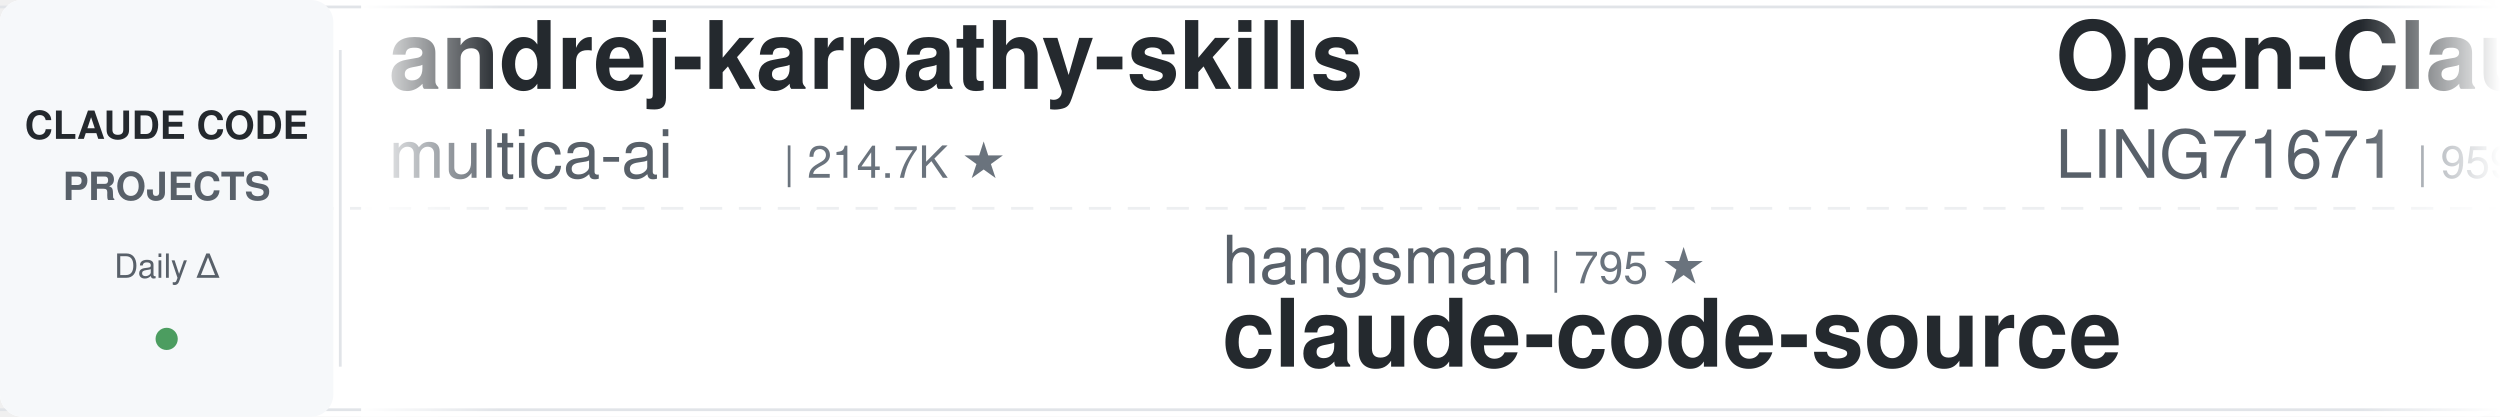
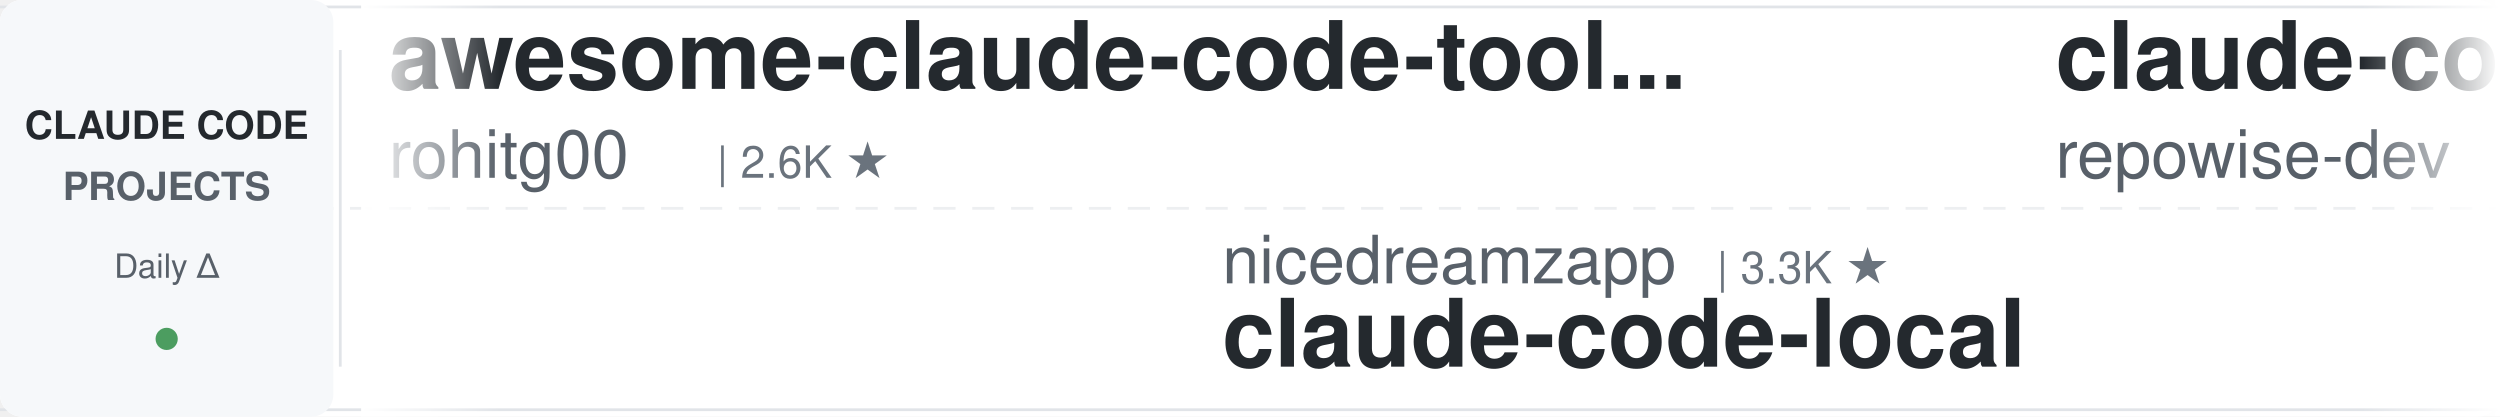
<svg xmlns="http://www.w3.org/2000/svg" width="900" height="150">
  <defs>
    <linearGradient id="leftFade" x1="0%" y1="0%" x2="100%" y2="0%">
      <stop offset="0%" style="stop-color:#ffffff;stop-opacity:1" />
      <stop offset="100%" style="stop-color:#ffffff;stop-opacity:0" />
    </linearGradient>
    <linearGradient id="rightFade" x1="0%" y1="0%" x2="100%" y2="0%">
      <stop offset="0%" style="stop-color:#ffffff;stop-opacity:0" />
      <stop offset="100%" style="stop-color:#ffffff;stop-opacity:1" />
    </linearGradient>
  </defs>
  <rect width="900" height="150" fill="#ffffff" rx="8" />
  <rect x="0" y="2" width="900" height="1" fill="#e1e4e8" />
  <rect x="0" y="147" width="900" height="1" fill="#e1e4e8" />
  <line x1="0" y1="75" x2="900" y2="75" stroke="#e1e4e8" stroke-width="1" stroke-dasharray="8 6" opacity="0.6" />
  <rect x="0" y="0" width="120" height="150" fill="#f6f8fa" rx="8" />
  <text x="60" y="50" font-family="-apple-system, BlinkMacSystemFont, 'Segoe UI', Helvetica, Arial, sans-serif" font-size="14" font-weight="600" fill="#24292e" text-anchor="middle">CLAUDE CODE</text>
  <text x="60" y="72" font-family="-apple-system, BlinkMacSystemFont, 'Segoe UI', Helvetica, Arial, sans-serif" font-size="14" font-weight="600" fill="#586069" text-anchor="middle">PROJECTS</text>
  <text x="60" y="100" font-family="-apple-system, BlinkMacSystemFont, 'Segoe UI', Helvetica, Arial, sans-serif" font-size="12" font-weight="500" fill="#586069" text-anchor="middle">Daily Δ</text>
  <circle cx="60" cy="122" r="4" fill="#22863a" opacity="0.8" />
  <rect x="122" y="18" width="1" height="114" fill="#e1e4e8" />
  <clipPath id="tickerClip">
    <rect x="130" y="0" width="770" height="150" />
  </clipPath>
  <g clip-path="url(#tickerClip)">
    <g id="tickerItems">
      <animateTransform attributeName="transform" attributeType="XML" type="translate" from="0 0" to="-3000 0" dur="54s" repeatCount="indefinite" />
      <g transform="translate(0, 0)">
-         <text x="140" y="32" font-family="-apple-system, BlinkMacSystemFont, 'Segoe UI', Helvetica, Arial, sans-serif" font-size="34" font-weight="600" fill="#24292e">andrej-karpathy-skills</text>
-         <text x="140" y="64" font-family="-apple-system, BlinkMacSystemFont, 'Segoe UI', Helvetica, Arial, sans-serif" font-size="24" font-weight="400" fill="#586069">multica-ai</text>
-         <text x="282" y="64" font-family="-apple-system, BlinkMacSystemFont, 'Segoe UI', Helvetica, Arial, sans-serif" font-size="16" font-weight="500" fill="#6a737d">| 214.7K ★</text>
+         <text x="140" y="32" font-family="-apple-system, BlinkMacSystemFont, 'Segoe UI', Helvetica, Arial, sans-serif" font-size="34" font-weight="600" fill="#24292e">awesome-claude-code-tool...</text>
+         <text x="140" y="64" font-family="-apple-system, BlinkMacSystemFont, 'Segoe UI', Helvetica, Arial, sans-serif" font-size="24" font-weight="400" fill="#586069">rohitg00</text>
+         <text x="258" y="64" font-family="-apple-system, BlinkMacSystemFont, 'Segoe UI', Helvetica, Arial, sans-serif" font-size="16" font-weight="500" fill="#6a737d">| 2.6K ★</text>
      </g>
      <g transform="translate(300, 0)">
-         <text x="140" y="102" font-family="-apple-system, BlinkMacSystemFont, 'Segoe UI', Helvetica, Arial, sans-serif" font-size="24" font-weight="400" fill="#586069">hangsman</text>
-         <text x="258" y="102" font-family="-apple-system, BlinkMacSystemFont, 'Segoe UI', Helvetica, Arial, sans-serif" font-size="16" font-weight="500" fill="#6a737d">| 795 ★</text>
-         <text x="140" y="132" font-family="-apple-system, BlinkMacSystemFont, 'Segoe UI', Helvetica, Arial, sans-serif" font-size="34" font-weight="600" fill="#24292e">claude-code-source</text>
+         <text x="140" y="102" font-family="-apple-system, BlinkMacSystemFont, 'Segoe UI', Helvetica, Arial, sans-serif" font-size="24" font-weight="400" fill="#586069">nicedreamzapp</text>
+         <text x="318" y="102" font-family="-apple-system, BlinkMacSystemFont, 'Segoe UI', Helvetica, Arial, sans-serif" font-size="16" font-weight="500" fill="#6a737d">| 3.3K ★</text>
+         <text x="140" y="132" font-family="-apple-system, BlinkMacSystemFont, 'Segoe UI', Helvetica, Arial, sans-serif" font-size="34" font-weight="600" fill="#24292e">claude-code-local</text>
      </g>
      <g transform="translate(600, 0)">
-         <text x="140" y="32" font-family="-apple-system, BlinkMacSystemFont, 'Segoe UI', Helvetica, Arial, sans-serif" font-size="34" font-weight="600" fill="#24292e">Open-ClaudeCode</text>
-         <text x="140" y="64" font-family="-apple-system, BlinkMacSystemFont, 'Segoe UI', Helvetica, Arial, sans-serif" font-size="24" font-weight="400" fill="#586069">LING71671</text>
-         <text x="270" y="64" font-family="-apple-system, BlinkMacSystemFont, 'Segoe UI', Helvetica, Arial, sans-serif" font-size="16" font-weight="500" fill="#6a737d">| 959 ★</text>
+         <text x="140" y="32" font-family="-apple-system, BlinkMacSystemFont, 'Segoe UI', Helvetica, Arial, sans-serif" font-size="34" font-weight="600" fill="#24292e">claude-code-prompts</text>
+         <text x="140" y="64" font-family="-apple-system, BlinkMacSystemFont, 'Segoe UI', Helvetica, Arial, sans-serif" font-size="24" font-weight="400" fill="#586069">repowise-dev</text>
+         <text x="306" y="64" font-family="-apple-system, BlinkMacSystemFont, 'Segoe UI', Helvetica, Arial, sans-serif" font-size="16" font-weight="500" fill="#6a737d">| 1.2K ★</text>
      </g>
      <g transform="translate(900, 0)">
-         <text x="140" y="102" font-family="-apple-system, BlinkMacSystemFont, 'Segoe UI', Helvetica, Arial, sans-serif" font-size="24" font-weight="400" fill="#586069">diet103</text>
-         <text x="246" y="102" font-family="-apple-system, BlinkMacSystemFont, 'Segoe UI', Helvetica, Arial, sans-serif" font-size="16" font-weight="500" fill="#6a737d">| 10.0K ★</text>
-         <text x="140" y="132" font-family="-apple-system, BlinkMacSystemFont, 'Segoe UI', Helvetica, Arial, sans-serif" font-size="34" font-weight="600" fill="#24292e">claude-code-infrastructu...</text>
+         <text x="140" y="102" font-family="-apple-system, BlinkMacSystemFont, 'Segoe UI', Helvetica, Arial, sans-serif" font-size="24" font-weight="400" fill="#586069">huangserva</text>
+         <text x="282" y="102" font-family="-apple-system, BlinkMacSystemFont, 'Segoe UI', Helvetica, Arial, sans-serif" font-size="16" font-weight="500" fill="#6a737d">| 631 ★</text>
+         <text x="140" y="132" font-family="-apple-system, BlinkMacSystemFont, 'Segoe UI', Helvetica, Arial, sans-serif" font-size="34" font-weight="600" fill="#24292e">claude-code-cli</text>
      </g>
      <g transform="translate(1200, 0)">
-         <text x="140" y="32" font-family="-apple-system, BlinkMacSystemFont, 'Segoe UI', Helvetica, Arial, sans-serif" font-size="34" font-weight="600" fill="#24292e">Claude-Code-Usage-Monito...</text>
-         <text x="140" y="64" font-family="-apple-system, BlinkMacSystemFont, 'Segoe UI', Helvetica, Arial, sans-serif" font-size="24" font-weight="400" fill="#586069">Maciek-roboblog</text>
-         <text x="342" y="64" font-family="-apple-system, BlinkMacSystemFont, 'Segoe UI', Helvetica, Arial, sans-serif" font-size="16" font-weight="500" fill="#6a737d">| 8.7K ★</text>
+         <text x="140" y="32" font-family="-apple-system, BlinkMacSystemFont, 'Segoe UI', Helvetica, Arial, sans-serif" font-size="34" font-weight="600" fill="#24292e">Claude-Code-Game-Studios</text>
+         <text x="140" y="64" font-family="-apple-system, BlinkMacSystemFont, 'Segoe UI', Helvetica, Arial, sans-serif" font-size="24" font-weight="400" fill="#586069">Donchitos</text>
+         <text x="270" y="64" font-family="-apple-system, BlinkMacSystemFont, 'Segoe UI', Helvetica, Arial, sans-serif" font-size="16" font-weight="500" fill="#6a737d">| 25.4K ★</text>
      </g>
      <g transform="translate(1500, 0)">
-         <text x="140" y="102" font-family="-apple-system, BlinkMacSystemFont, 'Segoe UI', Helvetica, Arial, sans-serif" font-size="24" font-weight="400" fill="#586069">huangjia2019</text>
-         <text x="306" y="102" font-family="-apple-system, BlinkMacSystemFont, 'Segoe UI', Helvetica, Arial, sans-serif" font-size="16" font-weight="500" fill="#6a737d">| 1.1K ★</text>
-         <text x="140" y="132" font-family="-apple-system, BlinkMacSystemFont, 'Segoe UI', Helvetica, Arial, sans-serif" font-size="34" font-weight="600" fill="#24292e">claude-code-engineering</text>
+         <text x="140" y="102" font-family="-apple-system, BlinkMacSystemFont, 'Segoe UI', Helvetica, Arial, sans-serif" font-size="24" font-weight="400" fill="#586069">luyao618</text>
+         <text x="258" y="102" font-family="-apple-system, BlinkMacSystemFont, 'Segoe UI', Helvetica, Arial, sans-serif" font-size="16" font-weight="500" fill="#6a737d">| 1.7K ★</text>
+         <text x="140" y="132" font-family="-apple-system, BlinkMacSystemFont, 'Segoe UI', Helvetica, Arial, sans-serif" font-size="34" font-weight="600" fill="#24292e">Claude-Code-Source-Study</text>
      </g>
      <g transform="translate(1800, 0)">
-         <text x="140" y="32" font-family="-apple-system, BlinkMacSystemFont, 'Segoe UI', Helvetica, Arial, sans-serif" font-size="34" font-weight="600" fill="#24292e">skills</text>
-         <text x="140" y="64" font-family="-apple-system, BlinkMacSystemFont, 'Segoe UI', Helvetica, Arial, sans-serif" font-size="24" font-weight="400" fill="#586069">anthropics</text>
-         <text x="282" y="64" font-family="-apple-system, BlinkMacSystemFont, 'Segoe UI', Helvetica, Arial, sans-serif" font-size="16" font-weight="500" fill="#6a737d">| 177.7K ★</text>
+         <text x="140" y="32" font-family="-apple-system, BlinkMacSystemFont, 'Segoe UI', Helvetica, Arial, sans-serif" font-size="34" font-weight="600" fill="#24292e">claude-code-templates</text>
+         <text x="140" y="64" font-family="-apple-system, BlinkMacSystemFont, 'Segoe UI', Helvetica, Arial, sans-serif" font-size="24" font-weight="400" fill="#586069">davila7</text>
+         <text x="246" y="64" font-family="-apple-system, BlinkMacSystemFont, 'Segoe UI', Helvetica, Arial, sans-serif" font-size="16" font-weight="500" fill="#6a737d">| 31.2K ★</text>
      </g>
      <g transform="translate(2100, 0)">
+         <text x="140" y="102" font-family="-apple-system, BlinkMacSystemFont, 'Segoe UI', Helvetica, Arial, sans-serif" font-size="24" font-weight="400" fill="#586069">shanraisshan</text>
+         <text x="306" y="102" font-family="-apple-system, BlinkMacSystemFont, 'Segoe UI', Helvetica, Arial, sans-serif" font-size="16" font-weight="500" fill="#6a737d">| 66.2K ★</text>
+         <text x="140" y="132" font-family="-apple-system, BlinkMacSystemFont, 'Segoe UI', Helvetica, Arial, sans-serif" font-size="34" font-weight="600" fill="#24292e">claude-code-best-practic...</text>
+       </g>
+       <g transform="translate(2400, 0)">
+         <text x="140" y="32" font-family="-apple-system, BlinkMacSystemFont, 'Segoe UI', Helvetica, Arial, sans-serif" font-size="34" font-weight="600" fill="#24292e">claude-code-engineering</text>
+         <text x="140" y="64" font-family="-apple-system, BlinkMacSystemFont, 'Segoe UI', Helvetica, Arial, sans-serif" font-size="24" font-weight="400" fill="#586069">huangjia2019</text>
+         <text x="306" y="64" font-family="-apple-system, BlinkMacSystemFont, 'Segoe UI', Helvetica, Arial, sans-serif" font-size="16" font-weight="500" fill="#6a737d">| 1.1K ★</text>
+       </g>
+       <g transform="translate(2700, 0)">
        <text x="140" y="102" font-family="-apple-system, BlinkMacSystemFont, 'Segoe UI', Helvetica, Arial, sans-serif" font-size="24" font-weight="400" fill="#586069">FlorianBruniaux</text>
        <text x="342" y="102" font-family="-apple-system, BlinkMacSystemFont, 'Segoe UI', Helvetica, Arial, sans-serif" font-size="16" font-weight="500" fill="#6a737d">| 6.0K ★</text>
        <text x="140" y="132" font-family="-apple-system, BlinkMacSystemFont, 'Segoe UI', Helvetica, Arial, sans-serif" font-size="34" font-weight="600" fill="#24292e">claude-code-ultimate-gui...</text>
      </g>
-       <g transform="translate(2400, 0)">
-         <text x="140" y="32" font-family="-apple-system, BlinkMacSystemFont, 'Segoe UI', Helvetica, Arial, sans-serif" font-size="34" font-weight="600" fill="#24292e">sc-claude-code-files</text>
-         <text x="140" y="64" font-family="-apple-system, BlinkMacSystemFont, 'Segoe UI', Helvetica, Arial, sans-serif" font-size="24" font-weight="400" fill="#586069">https-deeplearning-ai</text>
-         <text x="414" y="64" font-family="-apple-system, BlinkMacSystemFont, 'Segoe UI', Helvetica, Arial, sans-serif" font-size="16" font-weight="500" fill="#6a737d">| 552 ★</text>
-       </g>
-       <g transform="translate(2700, 0)">
-         <text x="140" y="102" font-family="-apple-system, BlinkMacSystemFont, 'Segoe UI', Helvetica, Arial, sans-serif" font-size="24" font-weight="400" fill="#586069">techjarves</text>
-         <text x="282" y="102" font-family="-apple-system, BlinkMacSystemFont, 'Segoe UI', Helvetica, Arial, sans-serif" font-size="16" font-weight="500" fill="#6a737d">| 1.5K ★</text>
-         <text x="140" y="132" font-family="-apple-system, BlinkMacSystemFont, 'Segoe UI', Helvetica, Arial, sans-serif" font-size="34" font-weight="600" fill="#24292e">ClaudeCode-Portable</text>
-       </g>
      <g transform="translate(3000, 0)">
-         <text x="140" y="32" font-family="-apple-system, BlinkMacSystemFont, 'Segoe UI', Helvetica, Arial, sans-serif" font-size="34" font-weight="600" fill="#24292e">andrej-karpathy-skills</text>
-         <text x="140" y="64" font-family="-apple-system, BlinkMacSystemFont, 'Segoe UI', Helvetica, Arial, sans-serif" font-size="24" font-weight="400" fill="#586069">multica-ai</text>
-         <text x="282" y="64" font-family="-apple-system, BlinkMacSystemFont, 'Segoe UI', Helvetica, Arial, sans-serif" font-size="16" font-weight="500" fill="#6a737d">| 214.7K ★</text>
+         <text x="140" y="32" font-family="-apple-system, BlinkMacSystemFont, 'Segoe UI', Helvetica, Arial, sans-serif" font-size="34" font-weight="600" fill="#24292e">awesome-claude-code-tool...</text>
+         <text x="140" y="64" font-family="-apple-system, BlinkMacSystemFont, 'Segoe UI', Helvetica, Arial, sans-serif" font-size="24" font-weight="400" fill="#586069">rohitg00</text>
+         <text x="258" y="64" font-family="-apple-system, BlinkMacSystemFont, 'Segoe UI', Helvetica, Arial, sans-serif" font-size="16" font-weight="500" fill="#6a737d">| 2.6K ★</text>
      </g>
      <g transform="translate(3300, 0)">
-         <text x="140" y="102" font-family="-apple-system, BlinkMacSystemFont, 'Segoe UI', Helvetica, Arial, sans-serif" font-size="24" font-weight="400" fill="#586069">hangsman</text>
-         <text x="258" y="102" font-family="-apple-system, BlinkMacSystemFont, 'Segoe UI', Helvetica, Arial, sans-serif" font-size="16" font-weight="500" fill="#6a737d">| 795 ★</text>
-         <text x="140" y="132" font-family="-apple-system, BlinkMacSystemFont, 'Segoe UI', Helvetica, Arial, sans-serif" font-size="34" font-weight="600" fill="#24292e">claude-code-source</text>
+         <text x="140" y="102" font-family="-apple-system, BlinkMacSystemFont, 'Segoe UI', Helvetica, Arial, sans-serif" font-size="24" font-weight="400" fill="#586069">nicedreamzapp</text>
+         <text x="318" y="102" font-family="-apple-system, BlinkMacSystemFont, 'Segoe UI', Helvetica, Arial, sans-serif" font-size="16" font-weight="500" fill="#6a737d">| 3.3K ★</text>
+         <text x="140" y="132" font-family="-apple-system, BlinkMacSystemFont, 'Segoe UI', Helvetica, Arial, sans-serif" font-size="34" font-weight="600" fill="#24292e">claude-code-local</text>
      </g>
      <g transform="translate(3600, 0)">
-         <text x="140" y="32" font-family="-apple-system, BlinkMacSystemFont, 'Segoe UI', Helvetica, Arial, sans-serif" font-size="34" font-weight="600" fill="#24292e">Open-ClaudeCode</text>
-         <text x="140" y="64" font-family="-apple-system, BlinkMacSystemFont, 'Segoe UI', Helvetica, Arial, sans-serif" font-size="24" font-weight="400" fill="#586069">LING71671</text>
-         <text x="270" y="64" font-family="-apple-system, BlinkMacSystemFont, 'Segoe UI', Helvetica, Arial, sans-serif" font-size="16" font-weight="500" fill="#6a737d">| 959 ★</text>
+         <text x="140" y="32" font-family="-apple-system, BlinkMacSystemFont, 'Segoe UI', Helvetica, Arial, sans-serif" font-size="34" font-weight="600" fill="#24292e">claude-code-prompts</text>
+         <text x="140" y="64" font-family="-apple-system, BlinkMacSystemFont, 'Segoe UI', Helvetica, Arial, sans-serif" font-size="24" font-weight="400" fill="#586069">repowise-dev</text>
+         <text x="306" y="64" font-family="-apple-system, BlinkMacSystemFont, 'Segoe UI', Helvetica, Arial, sans-serif" font-size="16" font-weight="500" fill="#6a737d">| 1.2K ★</text>
      </g>
      <g transform="translate(3900, 0)">
-         <text x="140" y="102" font-family="-apple-system, BlinkMacSystemFont, 'Segoe UI', Helvetica, Arial, sans-serif" font-size="24" font-weight="400" fill="#586069">diet103</text>
-         <text x="246" y="102" font-family="-apple-system, BlinkMacSystemFont, 'Segoe UI', Helvetica, Arial, sans-serif" font-size="16" font-weight="500" fill="#6a737d">| 10.0K ★</text>
-         <text x="140" y="132" font-family="-apple-system, BlinkMacSystemFont, 'Segoe UI', Helvetica, Arial, sans-serif" font-size="34" font-weight="600" fill="#24292e">claude-code-infrastructu...</text>
+         <text x="140" y="102" font-family="-apple-system, BlinkMacSystemFont, 'Segoe UI', Helvetica, Arial, sans-serif" font-size="24" font-weight="400" fill="#586069">huangserva</text>
+         <text x="282" y="102" font-family="-apple-system, BlinkMacSystemFont, 'Segoe UI', Helvetica, Arial, sans-serif" font-size="16" font-weight="500" fill="#6a737d">| 631 ★</text>
+         <text x="140" y="132" font-family="-apple-system, BlinkMacSystemFont, 'Segoe UI', Helvetica, Arial, sans-serif" font-size="34" font-weight="600" fill="#24292e">claude-code-cli</text>
      </g>
    </g>
  </g>
  <rect x="130" y="0" width="50" height="150" fill="url(#leftFade)" />
  <rect x="850" y="0" width="50" height="150" fill="url(#rightFade)" />
</svg>
